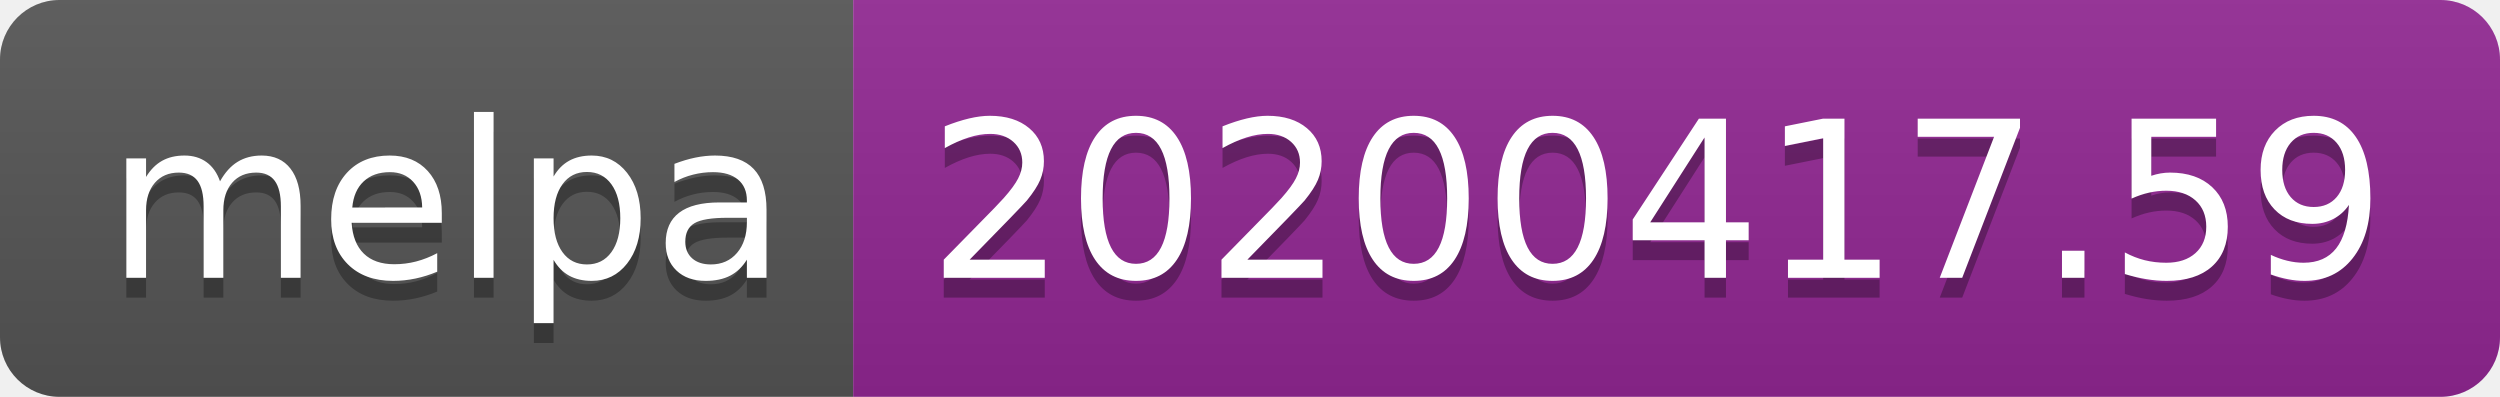
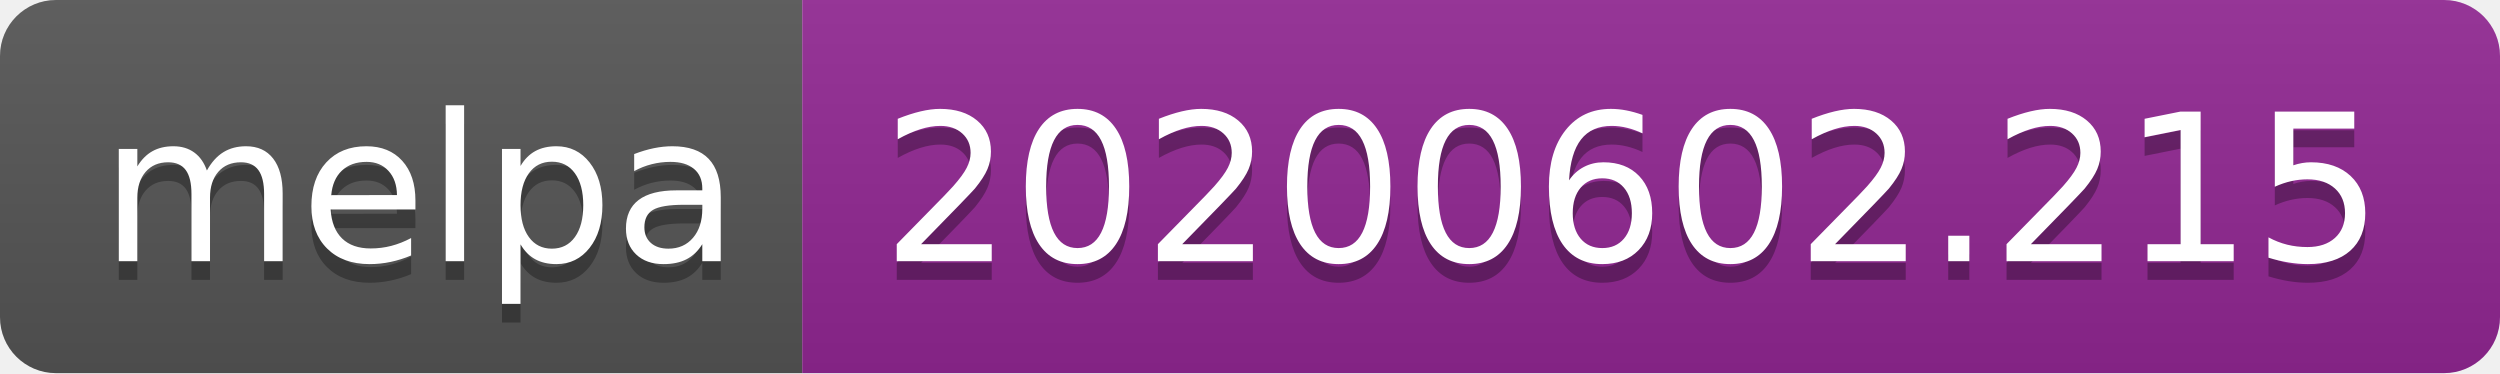
- <svg xmlns="http://www.w3.org/2000/svg" width="126" height="20">
+ <svg xmlns="http://www.w3.org/2000/svg" width="134" height="20">
  <linearGradient id="s" x2="0" y2="100%">
    <stop offset="0" stop-color="#bbb" stop-opacity=".1" />
    <stop offset="1" stop-opacity=".1" />
  </linearGradient>
  <clipPath id="r">
-     <rect width="126" height="20" rx="3" fill="#fff" />
+     <rect width="134" height="20" rx="3" fill="#fff" />
  </clipPath>
  <g clip-path="url(#r)">
    <rect width="43" height="20" fill="#555" />
-     <rect x="43" width="83" height="20" fill="#922793" />
-     <rect width="126" height="20" fill="url(#s)" />
+     <rect x="43" width="91" height="20" fill="#922793" />
+     <rect width="134" height="20" fill="url(#s)" />
  </g>
  <g fill="#fff" text-anchor="middle" font-family="Verdana,Geneva,DejaVu Sans,sans-serif" text-rendering="geometricPrecision" font-size="110">
    <text x="225" y="150" fill="#010101" fill-opacity=".3" transform="scale(.1)" textLength="330">melpa</text>
    <text x="225" y="140" transform="scale(.1)" textLength="330">melpa</text>
-     <text x="835" y="150" fill="#010101" fill-opacity=".3" transform="scale(.1)" textLength="730">20200417.59</text>
-     <text x="835" y="140" transform="scale(.1)" textLength="730">20200417.59</text>
+     <text x="875" y="150" fill="#010101" fill-opacity=".3" transform="scale(.1)" textLength="810">20200602.215</text>
+     <text x="875" y="140" transform="scale(.1)" textLength="810">20200602.215</text>
  </g>
</svg>
